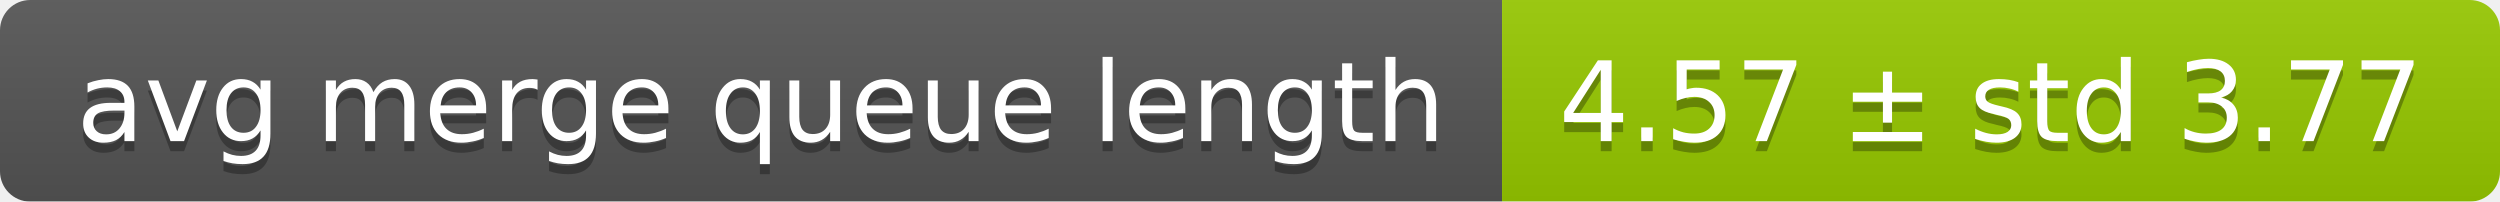
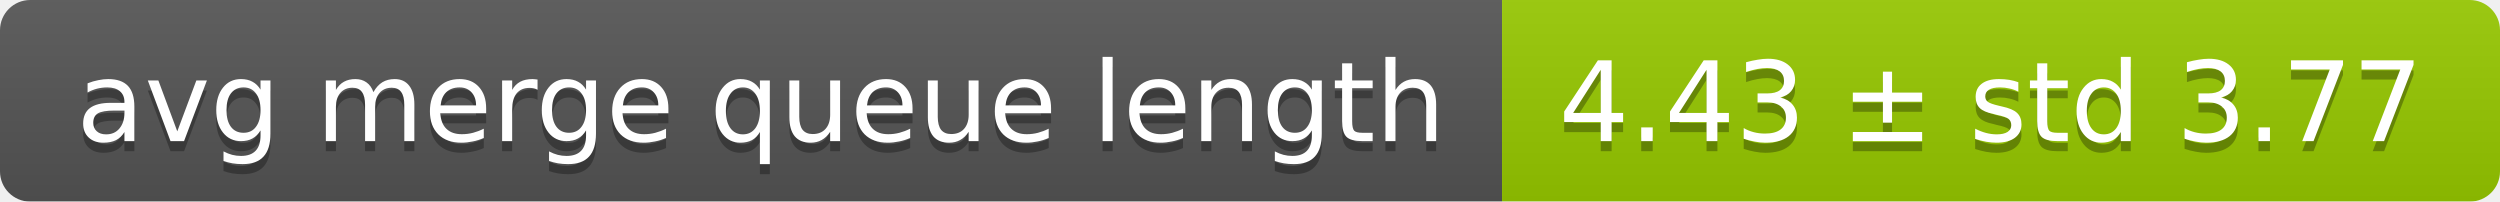
<svg xmlns="http://www.w3.org/2000/svg" width="248" height="20">
  <linearGradient id="smooth" x2="0" y2="100%">
    <stop offset="0" stop-color="#bbb" stop-opacity=".1" />
    <stop offset="1" stop-opacity=".1" />
  </linearGradient>
  <mask id="round">
    <rect width="248" height="20" rx="3" fill="#fff" />
  </mask>
  <g mask="url(#round)">
    <rect width="149" height="20" fill="#555" />
    <rect x="149" width="99" height="20" fill="#97ca00" />
    <rect width="248" height="20" fill="url(#smooth)" />
  </g>
  <g fill="#fff" text-anchor="middle" font-family="DejaVu Sans,Verdana,Geneva,sans-serif" font-size="11">
    <text x="75.5" y="15" fill="#010101" fill-opacity=".3">avg merge queue length</text>
    <text x="75.5" y="14">avg merge queue length</text>
-     <text x="197.5" y="15" fill="#010101" fill-opacity=".3">4.57 ± std 3.77</text>
-     <text x="197.5" y="14">4.57 ± std 3.77</text>
+     <text x="197.5" y="15" fill="#010101" fill-opacity=".3">4.43 ± std 3.77</text>
+     <text x="197.5" y="14">4.43 ± std 3.77</text>
  </g>
</svg>
